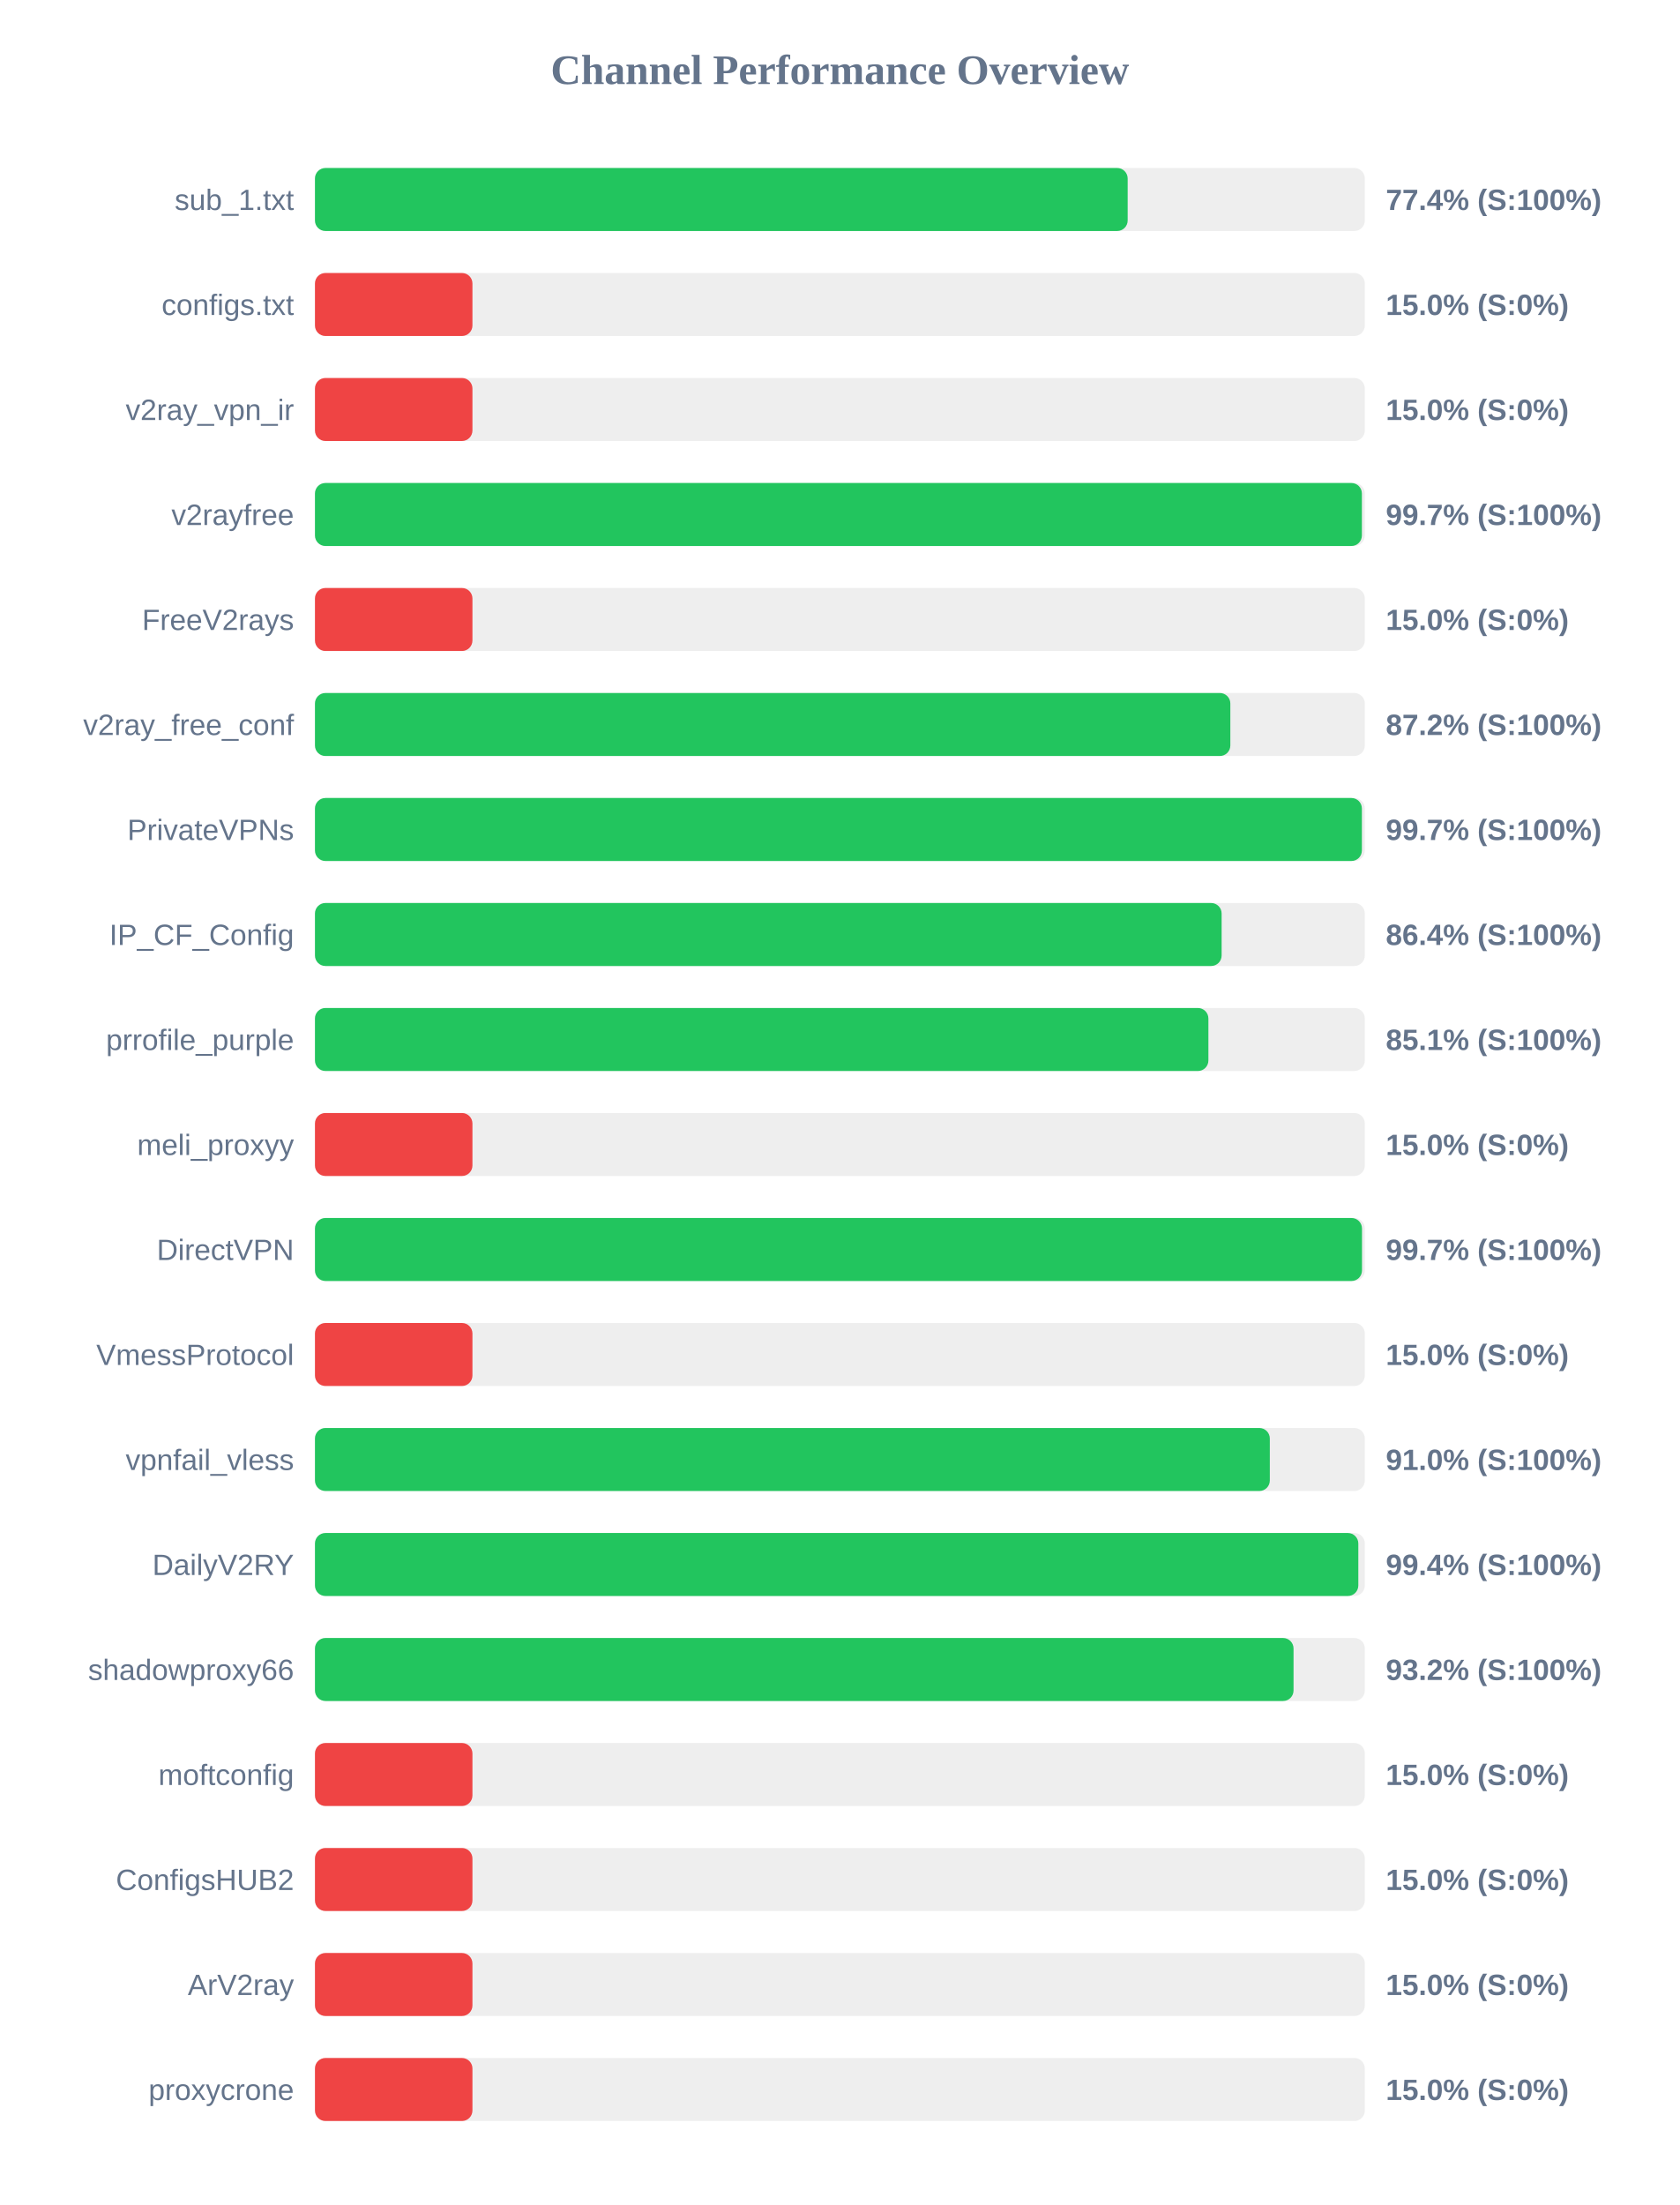
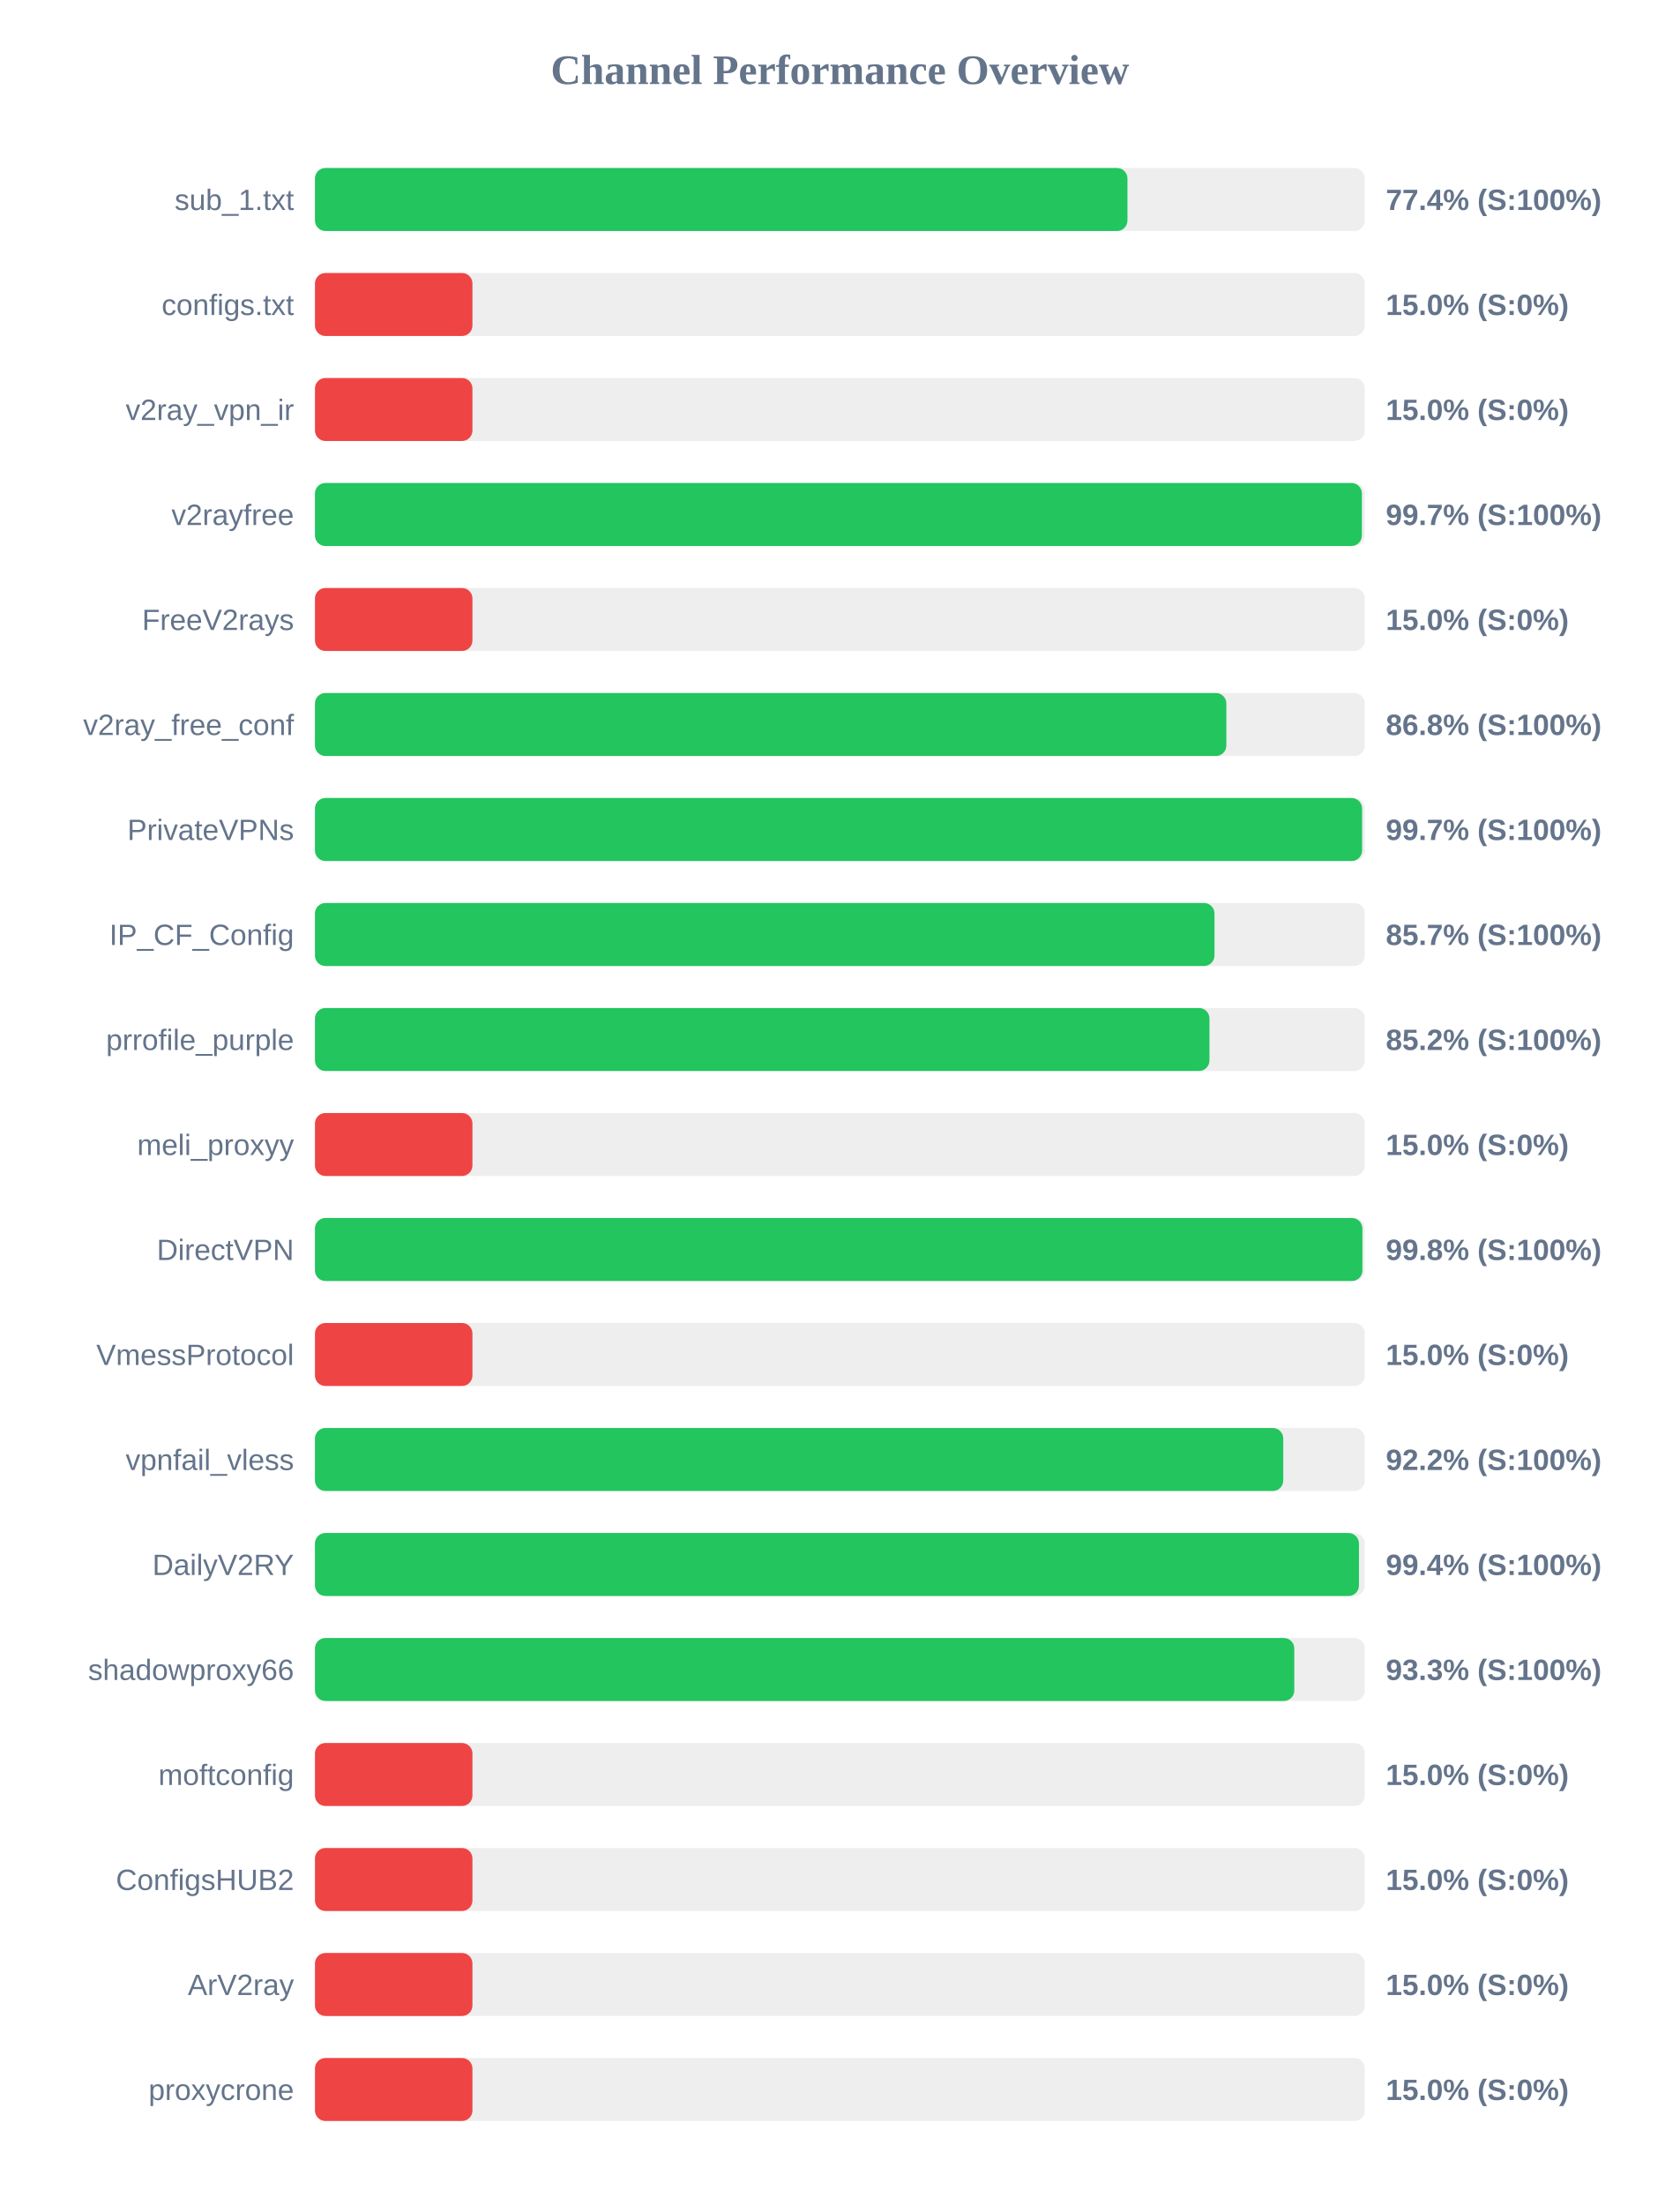
<svg xmlns="http://www.w3.org/2000/svg" width="800" height="1050" version="1.1">
  <style>
        .row { font: 14px Arial; fill: #64748b; }
        .score { font: bold 14px Arial; fill: #64748b; }
    </style>
  <text x="400" y="40" text-anchor="middle" font-size="20px" font-weight="bold" fill="#64748b">Channel Performance Overview</text>
  <rect x="150" y="80" width="500" height="30" fill="#eee" rx="5" />
-   <rect x="150" y="80" width="387.05" height="30" fill="#22c55e" rx="5" />
+   <rect x="150" y="80" width="386.95" height="30" fill="#22c55e" rx="5" />
  <text x="140" y="100" text-anchor="end" class="row">sub_1.txt</text>
  <text x="660" y="100" text-anchor="start" class="score">77.4% (S:100%)</text>
  <rect x="150" y="130" width="500" height="30" fill="#eee" rx="5" />
  <rect x="150" y="130" width="75.0" height="30" fill="#ef4444" rx="5" />
  <text x="140" y="150" text-anchor="end" class="row">configs.txt</text>
  <text x="660" y="150" text-anchor="start" class="score">15.0% (S:0%)</text>
  <rect x="150" y="180" width="500" height="30" fill="#eee" rx="5" />
  <rect x="150" y="180" width="75.0" height="30" fill="#ef4444" rx="5" />
  <text x="140" y="200" text-anchor="end" class="row">v2ray_vpn_ir</text>
  <text x="660" y="200" text-anchor="start" class="score">15.0% (S:0%)</text>
  <rect x="150" y="230" width="500" height="30" fill="#eee" rx="5" />
  <rect x="150" y="230" width="498.6" height="30" fill="#22c55e" rx="5" />
  <text x="140" y="250" text-anchor="end" class="row">v2rayfree</text>
  <text x="660" y="250" text-anchor="start" class="score">99.7% (S:100%)</text>
  <rect x="150" y="280" width="500" height="30" fill="#eee" rx="5" />
  <rect x="150" y="280" width="75.0" height="30" fill="#ef4444" rx="5" />
  <text x="140" y="300" text-anchor="end" class="row">FreeV2rays</text>
  <text x="660" y="300" text-anchor="start" class="score">15.0% (S:0%)</text>
  <rect x="150" y="330" width="500" height="30" fill="#eee" rx="5" />
-   <rect x="150" y="330" width="435.95" height="30" fill="#22c55e" rx="5" />
+   <rect x="150" y="330" width="434.05" height="30" fill="#22c55e" rx="5" />
  <text x="140" y="350" text-anchor="end" class="row">v2ray_free_conf</text>
-   <text x="660" y="350" text-anchor="start" class="score">87.2% (S:100%)</text>
+   <text x="660" y="350" text-anchor="start" class="score">86.8% (S:100%)</text>
  <rect x="150" y="380" width="500" height="30" fill="#eee" rx="5" />
-   <rect x="150" y="380" width="498.6" height="30" fill="#22c55e" rx="5" />
+   <rect x="150" y="380" width="498.7" height="30" fill="#22c55e" rx="5" />
  <text x="140" y="400" text-anchor="end" class="row">PrivateVPNs</text>
  <text x="660" y="400" text-anchor="start" class="score">99.7% (S:100%)</text>
  <rect x="150" y="430" width="500" height="30" fill="#eee" rx="5" />
-   <rect x="150" y="430" width="431.8" height="30" fill="#22c55e" rx="5" />
+   <rect x="150" y="430" width="428.4" height="30" fill="#22c55e" rx="5" />
  <text x="140" y="450" text-anchor="end" class="row">IP_CF_Config</text>
-   <text x="660" y="450" text-anchor="start" class="score">86.4% (S:100%)</text>
+   <text x="660" y="450" text-anchor="start" class="score">85.7% (S:100%)</text>
  <rect x="150" y="480" width="500" height="30" fill="#eee" rx="5" />
-   <rect x="150" y="480" width="425.5" height="30" fill="#22c55e" rx="5" />
+   <rect x="150" y="480" width="426.0" height="30" fill="#22c55e" rx="5" />
  <text x="140" y="500" text-anchor="end" class="row">prrofile_purple</text>
-   <text x="660" y="500" text-anchor="start" class="score">85.1% (S:100%)</text>
+   <text x="660" y="500" text-anchor="start" class="score">85.2% (S:100%)</text>
  <rect x="150" y="530" width="500" height="30" fill="#eee" rx="5" />
  <rect x="150" y="530" width="75.0" height="30" fill="#ef4444" rx="5" />
  <text x="140" y="550" text-anchor="end" class="row">meli_proxyy</text>
  <text x="660" y="550" text-anchor="start" class="score">15.0% (S:0%)</text>
  <rect x="150" y="580" width="500" height="30" fill="#eee" rx="5" />
-   <rect x="150" y="580" width="498.65" height="30" fill="#22c55e" rx="5" />
+   <rect x="150" y="580" width="498.85" height="30" fill="#22c55e" rx="5" />
  <text x="140" y="600" text-anchor="end" class="row">DirectVPN</text>
-   <text x="660" y="600" text-anchor="start" class="score">99.7% (S:100%)</text>
+   <text x="660" y="600" text-anchor="start" class="score">99.8% (S:100%)</text>
  <rect x="150" y="630" width="500" height="30" fill="#eee" rx="5" />
  <rect x="150" y="630" width="75.0" height="30" fill="#ef4444" rx="5" />
  <text x="140" y="650" text-anchor="end" class="row">VmessProtocol</text>
  <text x="660" y="650" text-anchor="start" class="score">15.0% (S:0%)</text>
  <rect x="150" y="680" width="500" height="30" fill="#eee" rx="5" />
-   <rect x="150" y="680" width="454.75" height="30" fill="#22c55e" rx="5" />
+   <rect x="150" y="680" width="461.15" height="30" fill="#22c55e" rx="5" />
  <text x="140" y="700" text-anchor="end" class="row">vpnfail_vless</text>
-   <text x="660" y="700" text-anchor="start" class="score">91.0% (S:100%)</text>
+   <text x="660" y="700" text-anchor="start" class="score">92.2% (S:100%)</text>
  <rect x="150" y="730" width="500" height="30" fill="#eee" rx="5" />
-   <rect x="150" y="730" width="496.9" height="30" fill="#22c55e" rx="5" />
+   <rect x="150" y="730" width="497.2" height="30" fill="#22c55e" rx="5" />
  <text x="140" y="750" text-anchor="end" class="row">DailyV2RY</text>
  <text x="660" y="750" text-anchor="start" class="score">99.4% (S:100%)</text>
  <rect x="150" y="780" width="500" height="30" fill="#eee" rx="5" />
-   <rect x="150" y="780" width="466.05" height="30" fill="#22c55e" rx="5" />
+   <rect x="150" y="780" width="466.4" height="30" fill="#22c55e" rx="5" />
  <text x="140" y="800" text-anchor="end" class="row">shadowproxy66</text>
-   <text x="660" y="800" text-anchor="start" class="score">93.2% (S:100%)</text>
+   <text x="660" y="800" text-anchor="start" class="score">93.3% (S:100%)</text>
  <rect x="150" y="830" width="500" height="30" fill="#eee" rx="5" />
  <rect x="150" y="830" width="75.0" height="30" fill="#ef4444" rx="5" />
  <text x="140" y="850" text-anchor="end" class="row">moftconfig</text>
  <text x="660" y="850" text-anchor="start" class="score">15.0% (S:0%)</text>
  <rect x="150" y="880" width="500" height="30" fill="#eee" rx="5" />
  <rect x="150" y="880" width="75.0" height="30" fill="#ef4444" rx="5" />
  <text x="140" y="900" text-anchor="end" class="row">ConfigsHUB2</text>
  <text x="660" y="900" text-anchor="start" class="score">15.0% (S:0%)</text>
  <rect x="150" y="930" width="500" height="30" fill="#eee" rx="5" />
  <rect x="150" y="930" width="75.0" height="30" fill="#ef4444" rx="5" />
  <text x="140" y="950" text-anchor="end" class="row">ArV2ray</text>
  <text x="660" y="950" text-anchor="start" class="score">15.0% (S:0%)</text>
  <rect x="150" y="980" width="500" height="30" fill="#eee" rx="5" />
  <rect x="150" y="980" width="75.0" height="30" fill="#ef4444" rx="5" />
  <text x="140" y="1000" text-anchor="end" class="row">proxycrone</text>
  <text x="660" y="1000" text-anchor="start" class="score">15.0% (S:0%)</text>
</svg>
